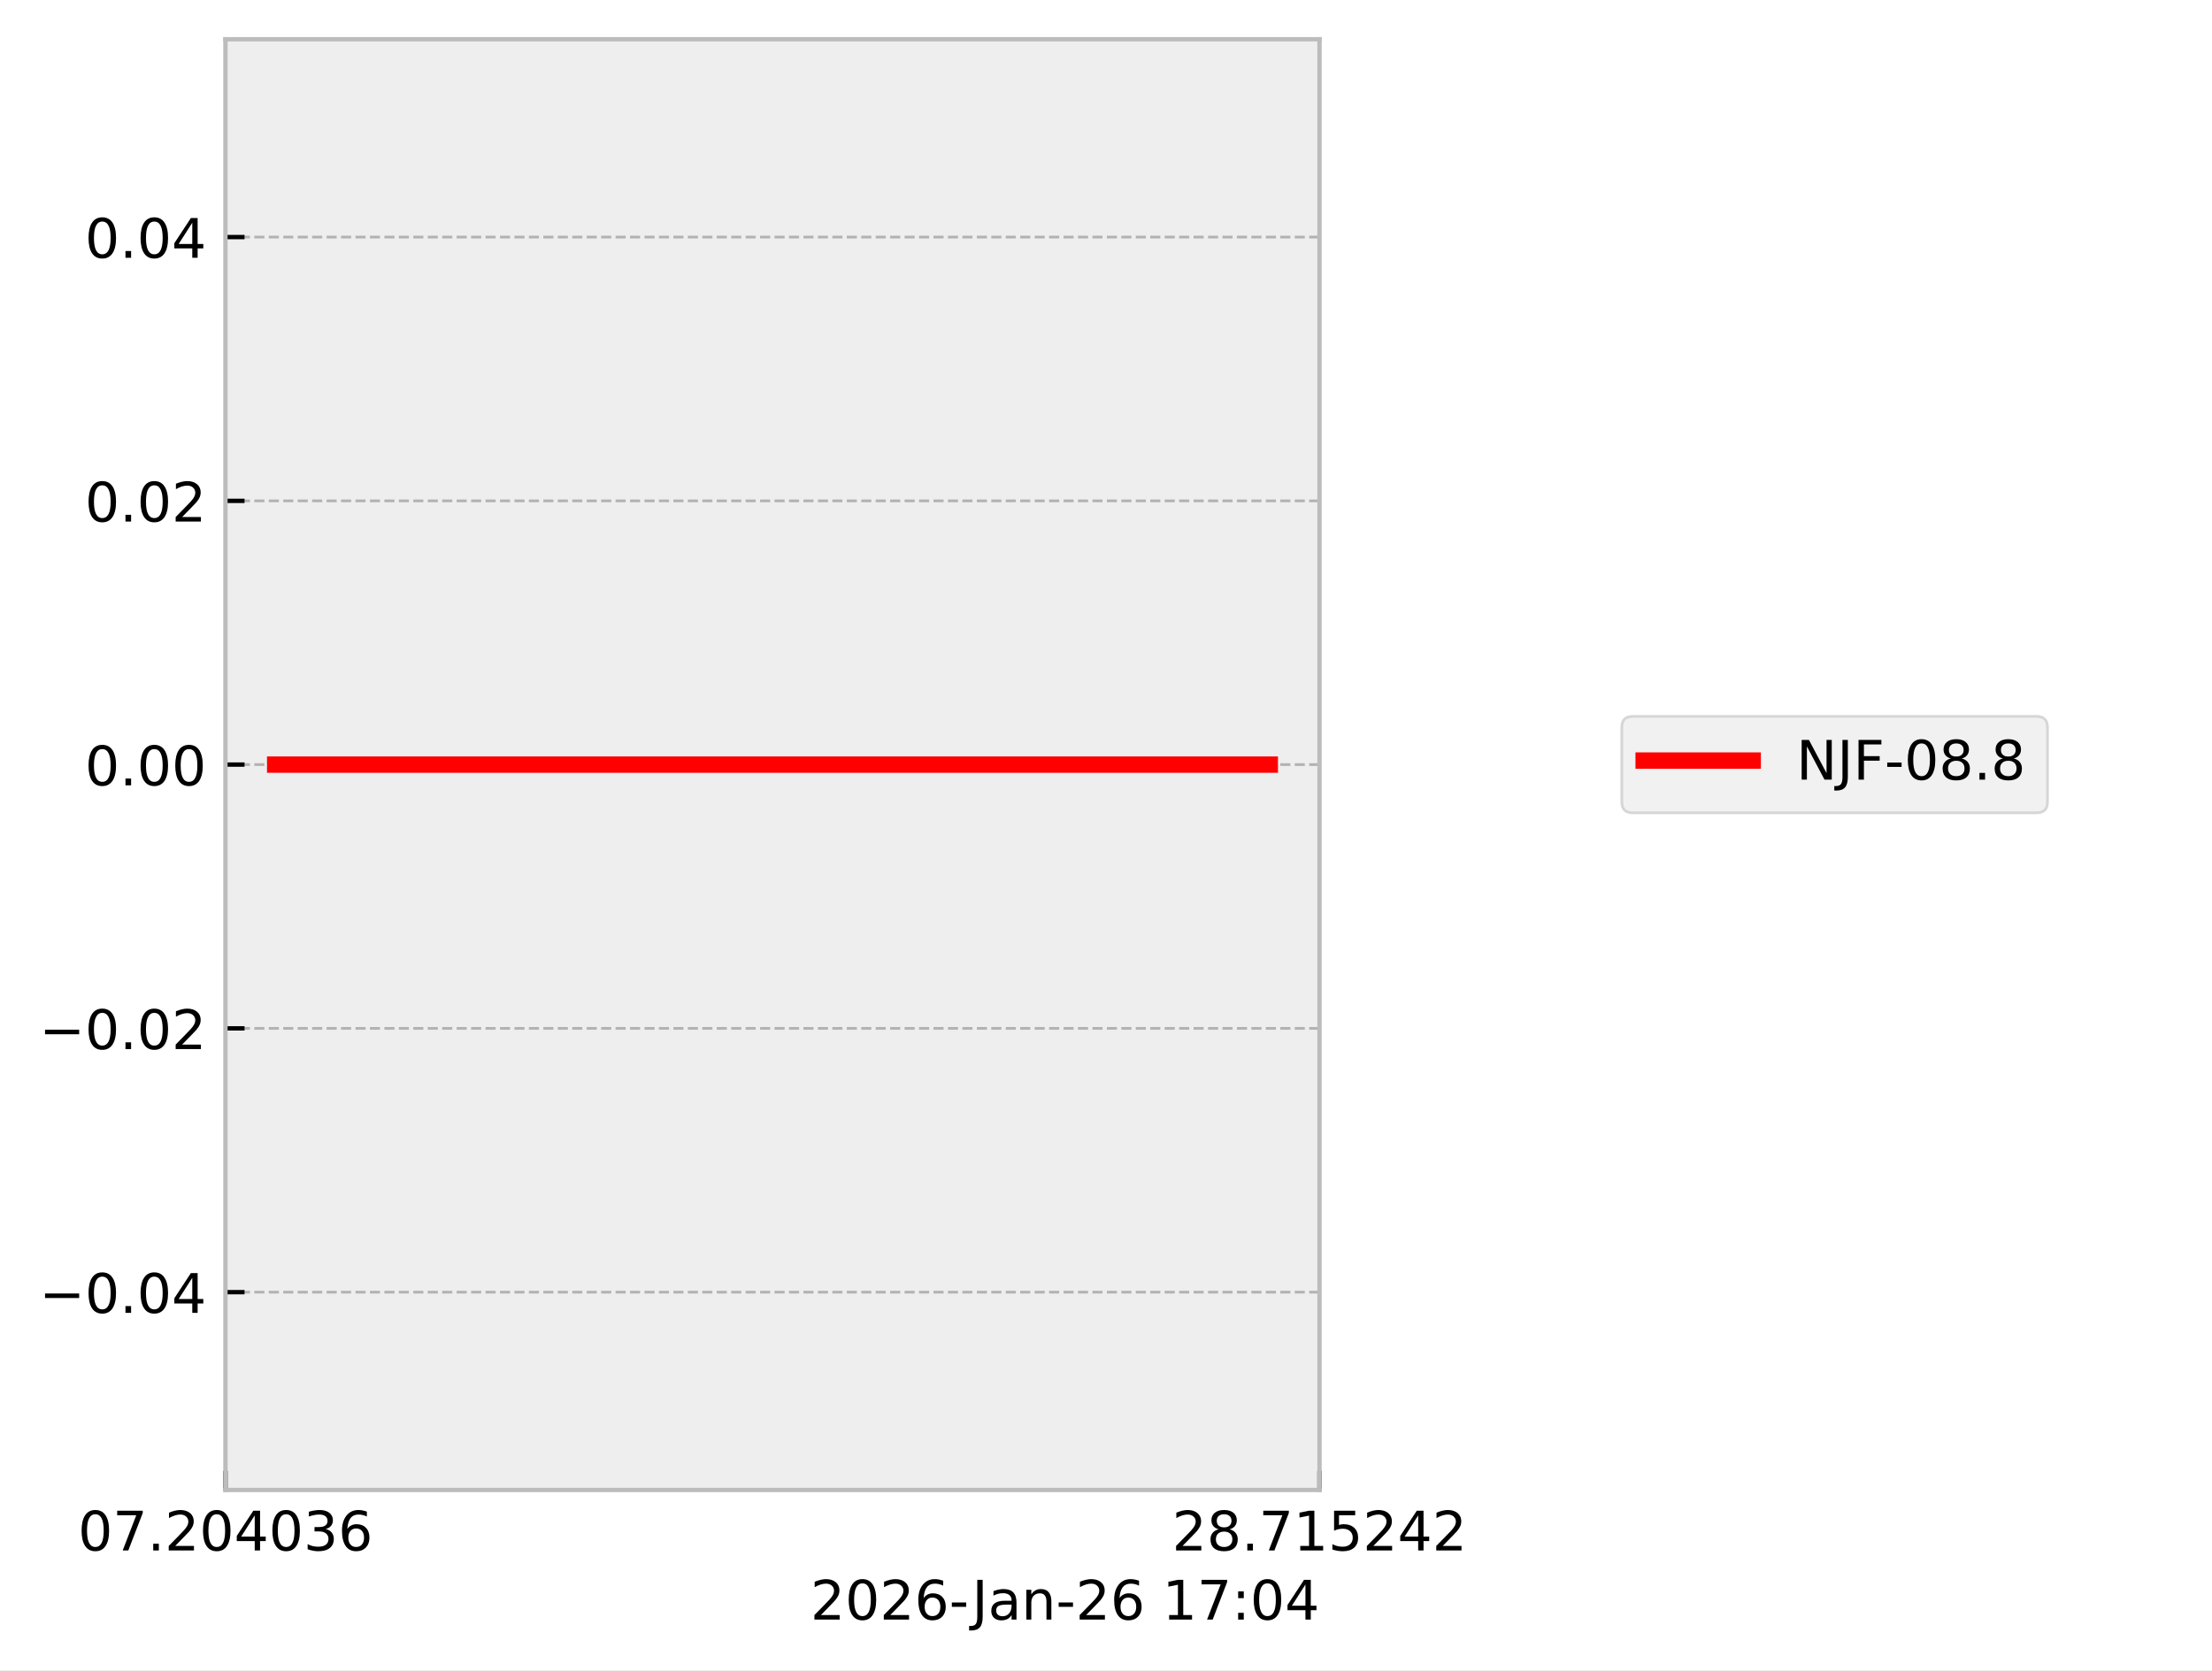
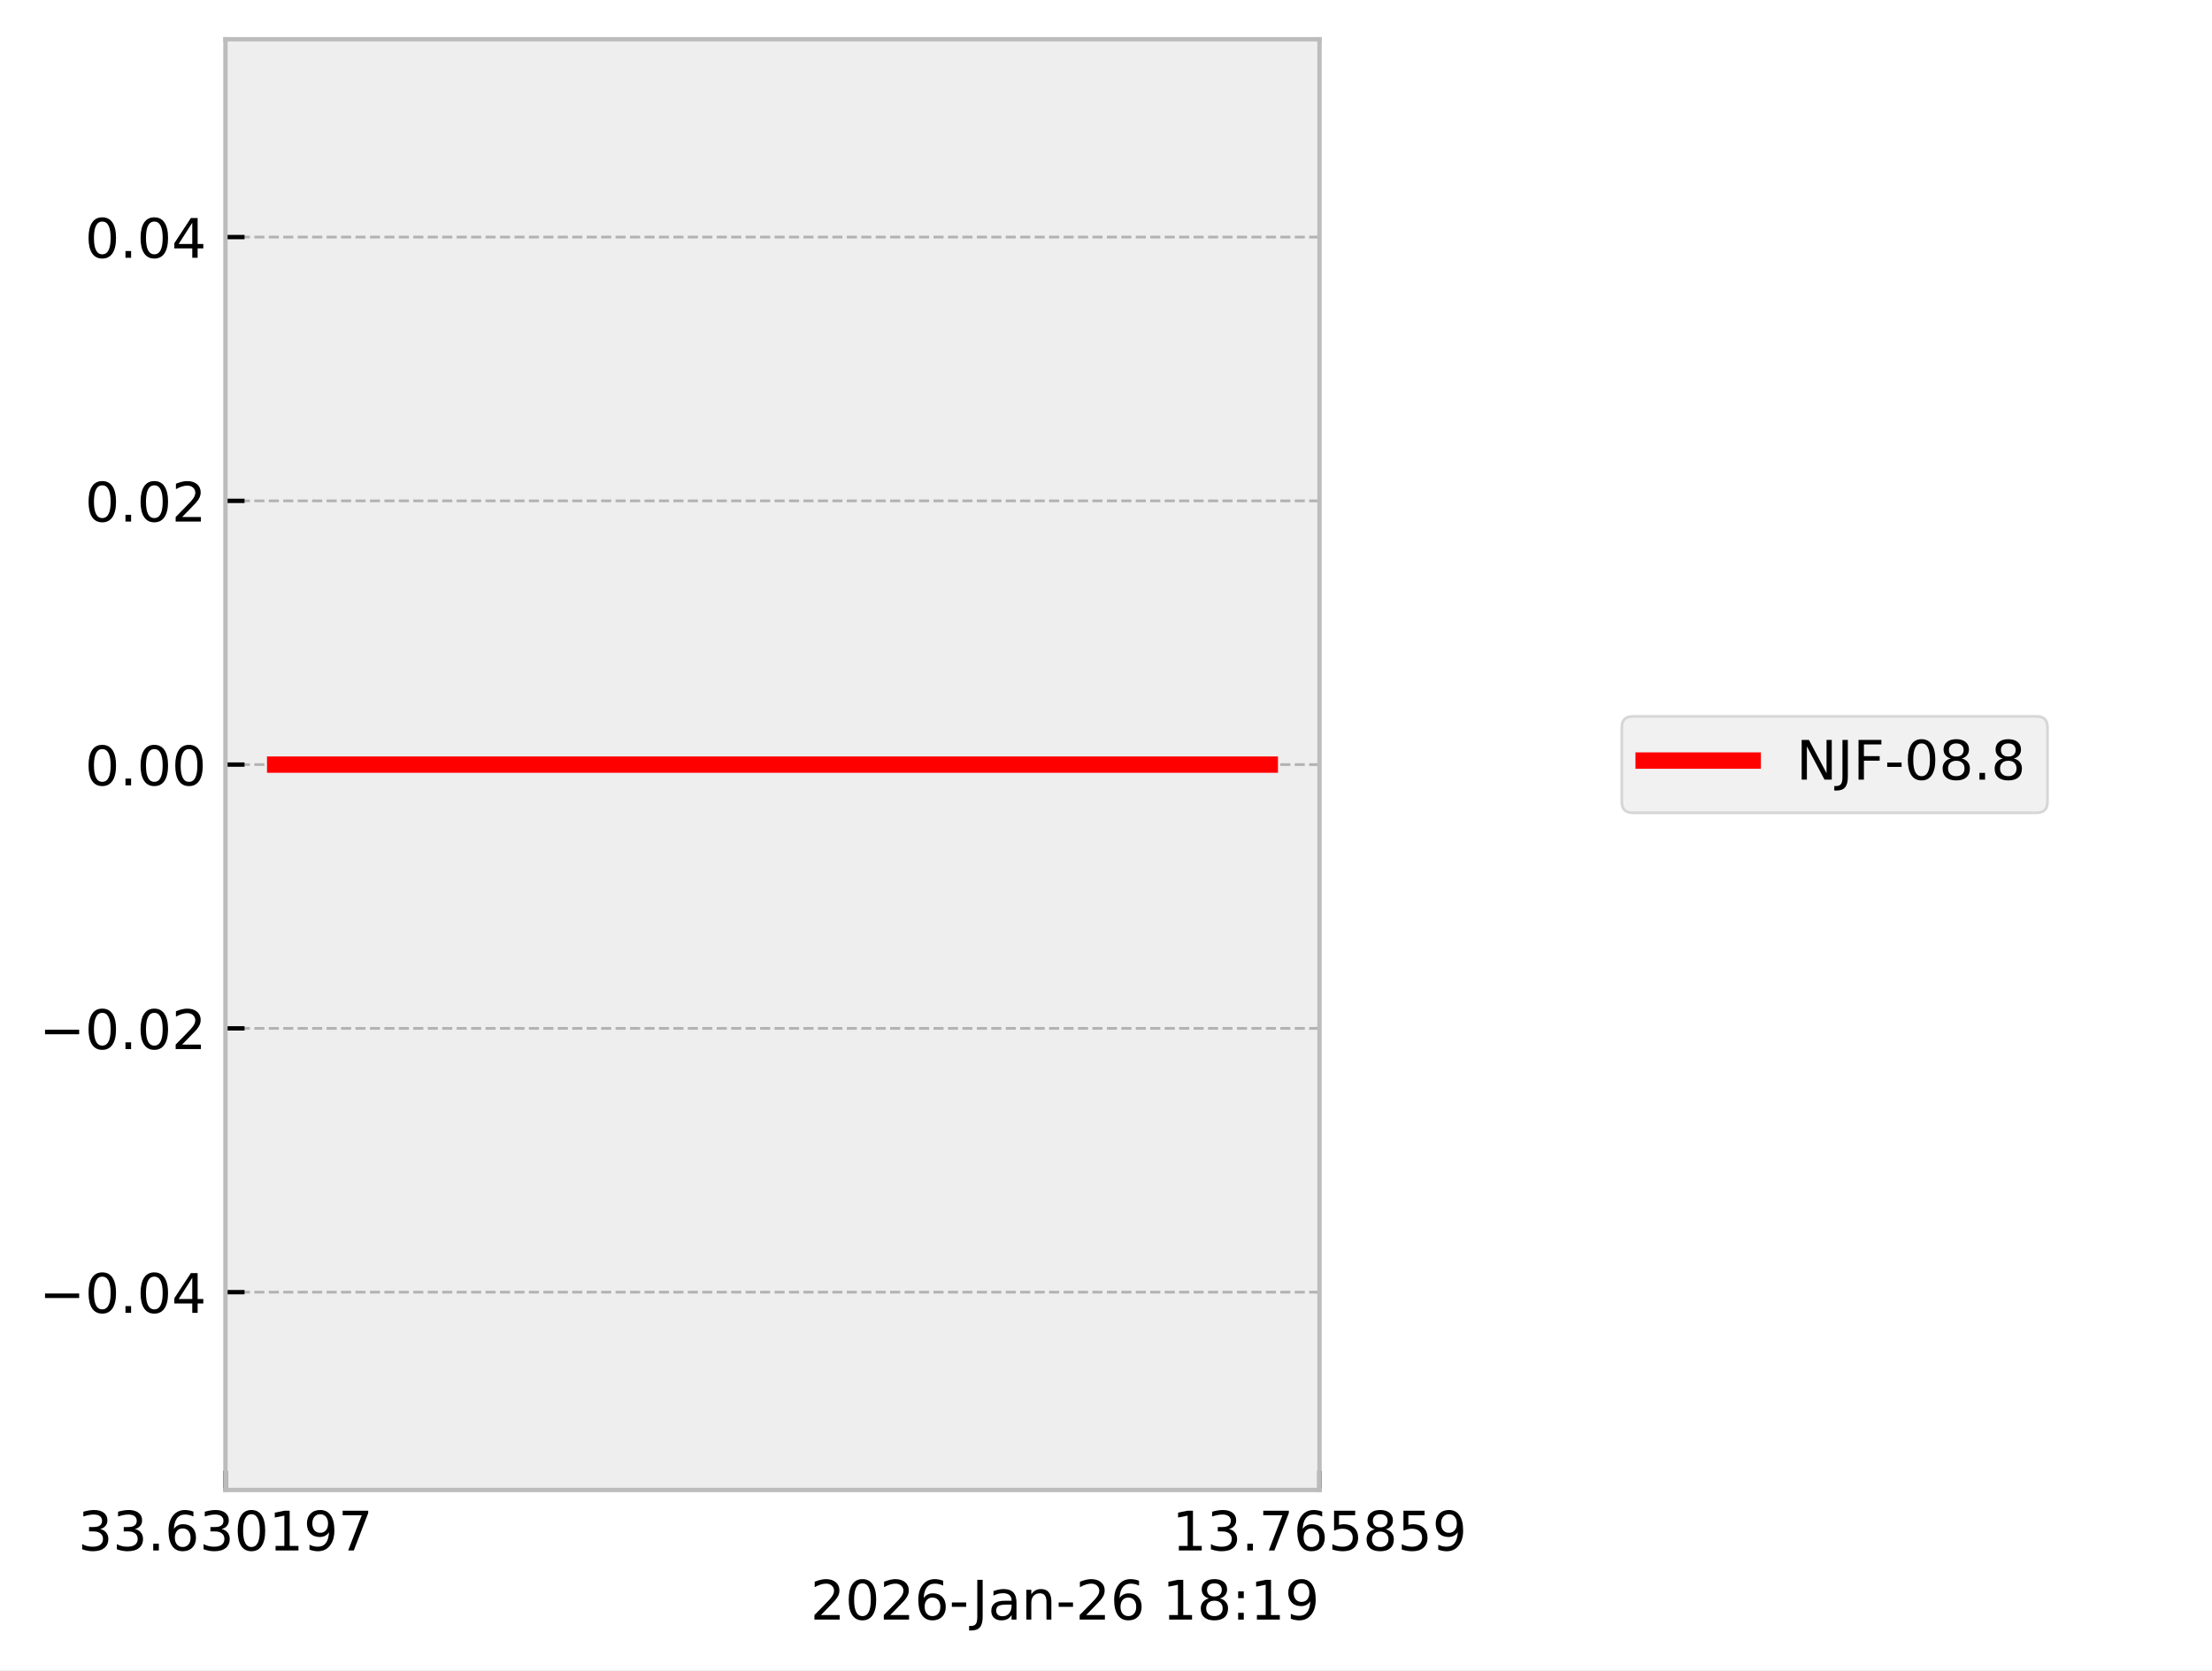
<svg xmlns="http://www.w3.org/2000/svg" xmlns:xlink="http://www.w3.org/1999/xlink" width="405.665pt" height="306.368pt" viewBox="0 0 405.665 306.368" version="1.1">
  <defs>
    <style type="text/css">*{stroke-linejoin: round; stroke-linecap: butt}</style>
  </defs>
  <g id="figure_1">
    <g id="patch_1">
      <path d="M 0 306.368  L 405.665 306.368  L 405.665 0  L 0 0  z " style="fill: #ffffff" />
    </g>
    <g id="axes_1">
      <g id="patch_2">
        <path d="M 41.345 273.312  L 241.991 273.312  L 241.991 7.2  L 41.345 7.2  z " style="fill: #eeeeee" />
      </g>
      <g id="matplotlib.axis_1">
        <g id="xtick_1">
          <g id="line2d_1">
-             <path d="M 41.345 273.312  L 41.345 7.2  " clip-path="url(#p0ed20ea1d0)" style="fill: none; stroke-dasharray: 1.85,0.8; stroke-dashoffset: 0; stroke: #b2b2b2; stroke-width: 0.5" />
+             <path d="M 41.345 273.312  L 41.345 7.2  " clip-path="url(#pc4d3189b4f)" style="fill: none; stroke-dasharray: 1.85,0.8; stroke-dashoffset: 0; stroke: #b2b2b2; stroke-width: 0.5" />
          </g>
          <g id="line2d_2">
            <defs>
-               <path id="m1fbb93032c" d="M 0 0  L 0 -3.5  " style="stroke: #000000; stroke-width: 0.8" />
-             </defs>
-             <g>
-               <use xlink:href="#m1fbb93032c" x="41.345" y="273.312" style="stroke: #000000; stroke-width: 0.8" />
+               <path id="mbb17002691" d="M 0 0  L 0 -3.5  " style="stroke: #000000; stroke-width: 0.8" />
+             </defs>
+             <g>
+               <use xlink:href="#mbb17002691" x="41.345" y="273.312" style="stroke: #000000; stroke-width: 0.8" />
            </g>
          </g>
          <g id="text_1">
            <g transform="translate(14.30625 284.4104) scale(0.1 -0.1)">
              <defs>
+                 <path id="DejaVuSans-33" d="M 2597 2516  Q 3050 2419 3304 2112  Q 3559 1806 3559 1356  Q 3559 666 3084 287  Q 2609 -91 1734 -91  Q 1441 -91 1130 -33  Q 819 25 488 141  L 488 750  Q 750 597 1062 519  Q 1375 441 1716 441  Q 2309 441 2620 675  Q 2931 909 2931 1356  Q 2931 1769 2642 2001  Q 2353 2234 1838 2234  L 1294 2234  L 1294 2753  L 1863 2753  Q 2328 2753 2575 2939  Q 2822 3125 2822 3475  Q 2822 3834 2567 4026  Q 2313 4219 1838 4219  Q 1578 4219 1281 4162  Q 984 4106 628 3988  L 628 4550  Q 988 4650 1302 4700  Q 1616 4750 1894 4750  Q 2613 4750 3031 4423  Q 3450 4097 3450 3541  Q 3450 3153 3228 2886  Q 3006 2619 2597 2516  z " transform="scale(0.015625)" />
+                 <path id="DejaVuSans-2e" d="M 684 794  L 1344 794  L 1344 0  L 684 0  L 684 794  z " transform="scale(0.015625)" />
+                 <path id="DejaVuSans-36" d="M 2113 2584  Q 1688 2584 1439 2293  Q 1191 2003 1191 1497  Q 1191 994 1439 701  Q 1688 409 2113 409  Q 2538 409 2786 701  Q 3034 994 3034 1497  Q 3034 2003 2786 2293  Q 2538 2584 2113 2584  z M 3366 4563  L 3366 3988  Q 3128 4100 2886 4159  Q 2644 4219 2406 4219  Q 1781 4219 1451 3797  Q 1122 3375 1075 2522  Q 1259 2794 1537 2939  Q 1816 3084 2150 3084  Q 2853 3084 3261 2657  Q 3669 2231 3669 1497  Q 3669 778 3244 343  Q 2819 -91 2113 -91  Q 1303 -91 875 529  Q 447 1150 447 2328  Q 447 3434 972 4092  Q 1497 4750 2381 4750  Q 2619 4750 2861 4703  Q 3103 4656 3366 4563  z " transform="scale(0.015625)" />
                <path id="DejaVuSans-30" d="M 2034 4250  Q 1547 4250 1301 3770  Q 1056 3291 1056 2328  Q 1056 1369 1301 889  Q 1547 409 2034 409  Q 2525 409 2770 889  Q 3016 1369 3016 2328  Q 3016 3291 2770 3770  Q 2525 4250 2034 4250  z M 2034 4750  Q 2819 4750 3233 4129  Q 3647 3509 3647 2328  Q 3647 1150 3233 529  Q 2819 -91 2034 -91  Q 1250 -91 836 529  Q 422 1150 422 2328  Q 422 3509 836 4129  Q 1250 4750 2034 4750  z " transform="scale(0.015625)" />
+                 <path id="DejaVuSans-31" d="M 794 531  L 1825 531  L 1825 4091  L 703 3866  L 703 4441  L 1819 4666  L 2450 4666  L 2450 531  L 3481 531  L 3481 0  L 794 0  L 794 531  z " transform="scale(0.015625)" />
+                 <path id="DejaVuSans-39" d="M 703 97  L 703 672  Q 941 559 1184 500  Q 1428 441 1663 441  Q 2288 441 2617 861  Q 2947 1281 2994 2138  Q 2813 1869 2534 1725  Q 2256 1581 1919 1581  Q 1219 1581 811 2004  Q 403 2428 403 3163  Q 403 3881 828 4315  Q 1253 4750 1959 4750  Q 2769 4750 3195 4129  Q 3622 3509 3622 2328  Q 3622 1225 3098 567  Q 2575 -91 1691 -91  Q 1453 -91 1209 -44  Q 966 3 703 97  z M 1959 2075  Q 2384 2075 2632 2365  Q 2881 2656 2881 3163  Q 2881 3666 2632 3958  Q 2384 4250 1959 4250  Q 1534 4250 1286 3958  Q 1038 3666 1038 3163  Q 1038 2656 1286 2365  Q 1534 2075 1959 2075  z " transform="scale(0.015625)" />
                <path id="DejaVuSans-37" d="M 525 4666  L 3525 4666  L 3525 4397  L 1831 0  L 1172 0  L 2766 4134  L 525 4134  L 525 4666  z " transform="scale(0.015625)" />
-                 <path id="DejaVuSans-2e" d="M 684 794  L 1344 794  L 1344 0  L 684 0  L 684 794  z " transform="scale(0.015625)" />
-                 <path id="DejaVuSans-32" d="M 1228 531  L 3431 531  L 3431 0  L 469 0  L 469 531  Q 828 903 1448 1529  Q 2069 2156 2228 2338  Q 2531 2678 2651 2914  Q 2772 3150 2772 3378  Q 2772 3750 2511 3984  Q 2250 4219 1831 4219  Q 1534 4219 1204 4116  Q 875 4013 500 3803  L 500 4441  Q 881 4594 1212 4672  Q 1544 4750 1819 4750  Q 2544 4750 2975 4387  Q 3406 4025 3406 3419  Q 3406 3131 3298 2873  Q 3191 2616 2906 2266  Q 2828 2175 2409 1742  Q 1991 1309 1228 531  z " transform="scale(0.015625)" />
-                 <path id="DejaVuSans-34" d="M 2419 4116  L 825 1625  L 2419 1625  L 2419 4116  z M 2253 4666  L 3047 4666  L 3047 1625  L 3713 1625  L 3713 1100  L 3047 1100  L 3047 0  L 2419 0  L 2419 1100  L 313 1100  L 313 1709  L 2253 4666  z " transform="scale(0.015625)" />
-                 <path id="DejaVuSans-33" d="M 2597 2516  Q 3050 2419 3304 2112  Q 3559 1806 3559 1356  Q 3559 666 3084 287  Q 2609 -91 1734 -91  Q 1441 -91 1130 -33  Q 819 25 488 141  L 488 750  Q 750 597 1062 519  Q 1375 441 1716 441  Q 2309 441 2620 675  Q 2931 909 2931 1356  Q 2931 1769 2642 2001  Q 2353 2234 1838 2234  L 1294 2234  L 1294 2753  L 1863 2753  Q 2328 2753 2575 2939  Q 2822 3125 2822 3475  Q 2822 3834 2567 4026  Q 2313 4219 1838 4219  Q 1578 4219 1281 4162  Q 984 4106 628 3988  L 628 4550  Q 988 4650 1302 4700  Q 1616 4750 1894 4750  Q 2613 4750 3031 4423  Q 3450 4097 3450 3541  Q 3450 3153 3228 2886  Q 3006 2619 2597 2516  z " transform="scale(0.015625)" />
-                 <path id="DejaVuSans-36" d="M 2113 2584  Q 1688 2584 1439 2293  Q 1191 2003 1191 1497  Q 1191 994 1439 701  Q 1688 409 2113 409  Q 2538 409 2786 701  Q 3034 994 3034 1497  Q 3034 2003 2786 2293  Q 2538 2584 2113 2584  z M 3366 4563  L 3366 3988  Q 3128 4100 2886 4159  Q 2644 4219 2406 4219  Q 1781 4219 1451 3797  Q 1122 3375 1075 2522  Q 1259 2794 1537 2939  Q 1816 3084 2150 3084  Q 2853 3084 3261 2657  Q 3669 2231 3669 1497  Q 3669 778 3244 343  Q 2819 -91 2113 -91  Q 1303 -91 875 529  Q 447 1150 447 2328  Q 447 3434 972 4092  Q 1497 4750 2381 4750  Q 2619 4750 2861 4703  Q 3103 4656 3366 4563  z " transform="scale(0.015625)" />
              </defs>
-               <use xlink:href="#DejaVuSans-30" />
-               <use xlink:href="#DejaVuSans-37" transform="translate(63.62305 0)" />
+               <use xlink:href="#DejaVuSans-33" />
+               <use xlink:href="#DejaVuSans-33" transform="translate(63.62305 0)" />
              <use xlink:href="#DejaVuSans-2e" transform="translate(127.2461 0)" />
-               <use xlink:href="#DejaVuSans-32" transform="translate(159.0332 0)" />
-               <use xlink:href="#DejaVuSans-30" transform="translate(222.6562 0)" />
-               <use xlink:href="#DejaVuSans-34" transform="translate(286.2793 0)" />
-               <use xlink:href="#DejaVuSans-30" transform="translate(349.9023 0)" />
-               <use xlink:href="#DejaVuSans-33" transform="translate(413.5254 0)" />
-               <use xlink:href="#DejaVuSans-36" transform="translate(477.1484 0)" />
+               <use xlink:href="#DejaVuSans-36" transform="translate(159.0332 0)" />
+               <use xlink:href="#DejaVuSans-33" transform="translate(222.6562 0)" />
+               <use xlink:href="#DejaVuSans-30" transform="translate(286.2793 0)" />
+               <use xlink:href="#DejaVuSans-31" transform="translate(349.9023 0)" />
+               <use xlink:href="#DejaVuSans-39" transform="translate(413.5254 0)" />
+               <use xlink:href="#DejaVuSans-37" transform="translate(477.1484 0)" />
            </g>
          </g>
        </g>
        <g id="xtick_2">
          <g id="line2d_3">
-             <path d="M 241.991 273.312  L 241.991 7.2  " clip-path="url(#p0ed20ea1d0)" style="fill: none; stroke-dasharray: 1.85,0.8; stroke-dashoffset: 0; stroke: #b2b2b2; stroke-width: 0.5" />
+             <path d="M 241.991 273.312  L 241.991 7.2  " clip-path="url(#pc4d3189b4f)" style="fill: none; stroke-dasharray: 1.85,0.8; stroke-dashoffset: 0; stroke: #b2b2b2; stroke-width: 0.5" />
          </g>
          <g id="line2d_4">
            <g>
-               <use xlink:href="#m1fbb93032c" x="241.991" y="273.312" style="stroke: #000000; stroke-width: 0.8" />
+               <use xlink:href="#mbb17002691" x="241.991" y="273.312" style="stroke: #000000; stroke-width: 0.8" />
            </g>
          </g>
          <g id="text_2">
            <g transform="translate(214.9522 284.4104) scale(0.1 -0.1)">
              <defs>
+                 <path id="DejaVuSans-35" d="M 691 4666  L 3169 4666  L 3169 4134  L 1269 4134  L 1269 2991  Q 1406 3038 1543 3061  Q 1681 3084 1819 3084  Q 2600 3084 3056 2656  Q 3513 2228 3513 1497  Q 3513 744 3044 326  Q 2575 -91 1722 -91  Q 1428 -91 1123 -41  Q 819 9 494 109  L 494 744  Q 775 591 1075 516  Q 1375 441 1709 441  Q 2250 441 2565 725  Q 2881 1009 2881 1497  Q 2881 1984 2565 2268  Q 2250 2553 1709 2553  Q 1456 2553 1204 2497  Q 953 2441 691 2322  L 691 4666  z " transform="scale(0.015625)" />
                <path id="DejaVuSans-38" d="M 2034 2216  Q 1584 2216 1326 1975  Q 1069 1734 1069 1313  Q 1069 891 1326 650  Q 1584 409 2034 409  Q 2484 409 2743 651  Q 3003 894 3003 1313  Q 3003 1734 2745 1975  Q 2488 2216 2034 2216  z M 1403 2484  Q 997 2584 770 2862  Q 544 3141 544 3541  Q 544 4100 942 4425  Q 1341 4750 2034 4750  Q 2731 4750 3128 4425  Q 3525 4100 3525 3541  Q 3525 3141 3298 2862  Q 3072 2584 2669 2484  Q 3125 2378 3379 2068  Q 3634 1759 3634 1313  Q 3634 634 3220 271  Q 2806 -91 2034 -91  Q 1263 -91 848 271  Q 434 634 434 1313  Q 434 1759 690 2068  Q 947 2378 1403 2484  z M 1172 3481  Q 1172 3119 1398 2916  Q 1625 2713 2034 2713  Q 2441 2713 2670 2916  Q 2900 3119 2900 3481  Q 2900 3844 2670 4047  Q 2441 4250 2034 4250  Q 1625 4250 1398 4047  Q 1172 3844 1172 3481  z " transform="scale(0.015625)" />
-                 <path id="DejaVuSans-31" d="M 794 531  L 1825 531  L 1825 4091  L 703 3866  L 703 4441  L 1819 4666  L 2450 4666  L 2450 531  L 3481 531  L 3481 0  L 794 0  L 794 531  z " transform="scale(0.015625)" />
-                 <path id="DejaVuSans-35" d="M 691 4666  L 3169 4666  L 3169 4134  L 1269 4134  L 1269 2991  Q 1406 3038 1543 3061  Q 1681 3084 1819 3084  Q 2600 3084 3056 2656  Q 3513 2228 3513 1497  Q 3513 744 3044 326  Q 2575 -91 1722 -91  Q 1428 -91 1123 -41  Q 819 9 494 109  L 494 744  Q 775 591 1075 516  Q 1375 441 1709 441  Q 2250 441 2565 725  Q 2881 1009 2881 1497  Q 2881 1984 2565 2268  Q 2250 2553 1709 2553  Q 1456 2553 1204 2497  Q 953 2441 691 2322  L 691 4666  z " transform="scale(0.015625)" />
              </defs>
-               <use xlink:href="#DejaVuSans-32" />
-               <use xlink:href="#DejaVuSans-38" transform="translate(63.62305 0)" />
+               <use xlink:href="#DejaVuSans-31" />
+               <use xlink:href="#DejaVuSans-33" transform="translate(63.62305 0)" />
              <use xlink:href="#DejaVuSans-2e" transform="translate(127.2461 0)" />
              <use xlink:href="#DejaVuSans-37" transform="translate(159.0332 0)" />
-               <use xlink:href="#DejaVuSans-31" transform="translate(222.6562 0)" />
+               <use xlink:href="#DejaVuSans-36" transform="translate(222.6562 0)" />
              <use xlink:href="#DejaVuSans-35" transform="translate(286.2793 0)" />
-               <use xlink:href="#DejaVuSans-32" transform="translate(349.9023 0)" />
-               <use xlink:href="#DejaVuSans-34" transform="translate(413.5254 0)" />
-               <use xlink:href="#DejaVuSans-32" transform="translate(477.1484 0)" />
+               <use xlink:href="#DejaVuSans-38" transform="translate(349.9023 0)" />
+               <use xlink:href="#DejaVuSans-35" transform="translate(413.5254 0)" />
+               <use xlink:href="#DejaVuSans-39" transform="translate(477.1484 0)" />
            </g>
          </g>
        </g>
        <g id="text_3">
          <g transform="translate(148.6256 297.0886) scale(0.1 -0.1)">
            <defs>
+               <path id="DejaVuSans-32" d="M 1228 531  L 3431 531  L 3431 0  L 469 0  L 469 531  Q 828 903 1448 1529  Q 2069 2156 2228 2338  Q 2531 2678 2651 2914  Q 2772 3150 2772 3378  Q 2772 3750 2511 3984  Q 2250 4219 1831 4219  Q 1534 4219 1204 4116  Q 875 4013 500 3803  L 500 4441  Q 881 4594 1212 4672  Q 1544 4750 1819 4750  Q 2544 4750 2975 4387  Q 3406 4025 3406 3419  Q 3406 3131 3298 2873  Q 3191 2616 2906 2266  Q 2828 2175 2409 1742  Q 1991 1309 1228 531  z " transform="scale(0.015625)" />
              <path id="DejaVuSans-2d" d="M 313 2009  L 1997 2009  L 1997 1497  L 313 1497  L 313 2009  z " transform="scale(0.015625)" />
              <path id="DejaVuSans-4a" d="M 628 4666  L 1259 4666  L 1259 325  Q 1259 -519 939 -900  Q 619 -1281 -91 -1281  L -331 -1281  L -331 -750  L -134 -750  Q 284 -750 456 -515  Q 628 -281 628 325  L 628 4666  z " transform="scale(0.015625)" />
              <path id="DejaVuSans-61" d="M 2194 1759  Q 1497 1759 1228 1600  Q 959 1441 959 1056  Q 959 750 1161 570  Q 1363 391 1709 391  Q 2188 391 2477 730  Q 2766 1069 2766 1631  L 2766 1759  L 2194 1759  z M 3341 1997  L 3341 0  L 2766 0  L 2766 531  Q 2569 213 2275 61  Q 1981 -91 1556 -91  Q 1019 -91 701 211  Q 384 513 384 1019  Q 384 1609 779 1909  Q 1175 2209 1959 2209  L 2766 2209  L 2766 2266  Q 2766 2663 2505 2880  Q 2244 3097 1772 3097  Q 1472 3097 1187 3025  Q 903 2953 641 2809  L 641 3341  Q 956 3463 1253 3523  Q 1550 3584 1831 3584  Q 2591 3584 2966 3190  Q 3341 2797 3341 1997  z " transform="scale(0.015625)" />
              <path id="DejaVuSans-6e" d="M 3513 2113  L 3513 0  L 2938 0  L 2938 2094  Q 2938 2591 2744 2837  Q 2550 3084 2163 3084  Q 1697 3084 1428 2787  Q 1159 2491 1159 1978  L 1159 0  L 581 0  L 581 3500  L 1159 3500  L 1159 2956  Q 1366 3272 1645 3428  Q 1925 3584 2291 3584  Q 2894 3584 3203 3211  Q 3513 2838 3513 2113  z " transform="scale(0.015625)" />
              <path id="DejaVuSans-20" transform="scale(0.015625)" />
              <path id="DejaVuSans-3a" d="M 750 794  L 1409 794  L 1409 0  L 750 0  L 750 794  z M 750 3309  L 1409 3309  L 1409 2516  L 750 2516  L 750 3309  z " transform="scale(0.015625)" />
            </defs>
            <use xlink:href="#DejaVuSans-32" />
            <use xlink:href="#DejaVuSans-30" transform="translate(63.62305 0)" />
            <use xlink:href="#DejaVuSans-32" transform="translate(127.2461 0)" />
            <use xlink:href="#DejaVuSans-36" transform="translate(190.8691 0)" />
            <use xlink:href="#DejaVuSans-2d" transform="translate(254.4922 0)" />
            <use xlink:href="#DejaVuSans-4a" transform="translate(296.2012 0)" />
            <use xlink:href="#DejaVuSans-61" transform="translate(325.6934 0)" />
            <use xlink:href="#DejaVuSans-6e" transform="translate(386.9727 0)" />
            <use xlink:href="#DejaVuSans-2d" transform="translate(450.3516 0)" />
            <use xlink:href="#DejaVuSans-32" transform="translate(486.4355 0)" />
            <use xlink:href="#DejaVuSans-36" transform="translate(550.0586 0)" />
            <use xlink:href="#DejaVuSans-20" transform="translate(613.6816 0)" />
            <use xlink:href="#DejaVuSans-31" transform="translate(645.4688 0)" />
-             <use xlink:href="#DejaVuSans-37" transform="translate(709.0918 0)" />
+             <use xlink:href="#DejaVuSans-38" transform="translate(709.0918 0)" />
            <use xlink:href="#DejaVuSans-3a" transform="translate(772.7148 0)" />
-             <use xlink:href="#DejaVuSans-30" transform="translate(806.4062 0)" />
-             <use xlink:href="#DejaVuSans-34" transform="translate(870.0293 0)" />
+             <use xlink:href="#DejaVuSans-31" transform="translate(806.4062 0)" />
+             <use xlink:href="#DejaVuSans-39" transform="translate(870.0293 0)" />
          </g>
        </g>
      </g>
      <g id="matplotlib.axis_2">
        <g id="ytick_1">
          <g id="line2d_5">
-             <path d="M 41.345 237.024  L 241.991 237.024  " clip-path="url(#p0ed20ea1d0)" style="fill: none; stroke-dasharray: 1.85,0.8; stroke-dashoffset: 0; stroke: #b2b2b2; stroke-width: 0.5" />
+             <path d="M 41.345 237.024  L 241.991 237.024  " clip-path="url(#pc4d3189b4f)" style="fill: none; stroke-dasharray: 1.85,0.8; stroke-dashoffset: 0; stroke: #b2b2b2; stroke-width: 0.5" />
          </g>
          <g id="line2d_6">
            <defs>
-               <path id="mfcafa79084" d="M 0 0  L 3.5 0  " style="stroke: #000000; stroke-width: 0.8" />
-             </defs>
-             <g>
-               <use xlink:href="#mfcafa79084" x="41.345" y="237.024" style="stroke: #000000; stroke-width: 0.8" />
+               <path id="m236fbfade2" d="M 0 0  L 3.5 0  " style="stroke: #000000; stroke-width: 0.8" />
+             </defs>
+             <g>
+               <use xlink:href="#m236fbfade2" x="41.345" y="237.024" style="stroke: #000000; stroke-width: 0.8" />
            </g>
          </g>
          <g id="text_4">
            <g transform="translate(7.2 240.8232) scale(0.1 -0.1)">
              <defs>
                <path id="DejaVuSans-2212" d="M 678 2272  L 4684 2272  L 4684 1741  L 678 1741  L 678 2272  z " transform="scale(0.015625)" />
+                 <path id="DejaVuSans-34" d="M 2419 4116  L 825 1625  L 2419 1625  L 2419 4116  z M 2253 4666  L 3047 4666  L 3047 1625  L 3713 1625  L 3713 1100  L 3047 1100  L 3047 0  L 2419 0  L 2419 1100  L 313 1100  L 313 1709  L 2253 4666  z " transform="scale(0.015625)" />
              </defs>
              <use xlink:href="#DejaVuSans-2212" />
              <use xlink:href="#DejaVuSans-30" transform="translate(83.78906 0)" />
              <use xlink:href="#DejaVuSans-2e" transform="translate(147.4121 0)" />
              <use xlink:href="#DejaVuSans-30" transform="translate(179.1992 0)" />
              <use xlink:href="#DejaVuSans-34" transform="translate(242.8223 0)" />
            </g>
          </g>
        </g>
        <g id="ytick_2">
          <g id="line2d_7">
-             <path d="M 41.345 188.64  L 241.991 188.64  " clip-path="url(#p0ed20ea1d0)" style="fill: none; stroke-dasharray: 1.85,0.8; stroke-dashoffset: 0; stroke: #b2b2b2; stroke-width: 0.5" />
+             <path d="M 41.345 188.64  L 241.991 188.64  " clip-path="url(#pc4d3189b4f)" style="fill: none; stroke-dasharray: 1.85,0.8; stroke-dashoffset: 0; stroke: #b2b2b2; stroke-width: 0.5" />
          </g>
          <g id="line2d_8">
            <g>
-               <use xlink:href="#mfcafa79084" x="41.345" y="188.64" style="stroke: #000000; stroke-width: 0.8" />
+               <use xlink:href="#m236fbfade2" x="41.345" y="188.64" style="stroke: #000000; stroke-width: 0.8" />
            </g>
          </g>
          <g id="text_5">
            <g transform="translate(7.2 192.4392) scale(0.1 -0.1)">
              <use xlink:href="#DejaVuSans-2212" />
              <use xlink:href="#DejaVuSans-30" transform="translate(83.78906 0)" />
              <use xlink:href="#DejaVuSans-2e" transform="translate(147.4121 0)" />
              <use xlink:href="#DejaVuSans-30" transform="translate(179.1992 0)" />
              <use xlink:href="#DejaVuSans-32" transform="translate(242.8223 0)" />
            </g>
          </g>
        </g>
        <g id="ytick_3">
          <g id="line2d_9">
-             <path d="M 41.345 140.256  L 241.991 140.256  " clip-path="url(#p0ed20ea1d0)" style="fill: none; stroke-dasharray: 1.85,0.8; stroke-dashoffset: 0; stroke: #b2b2b2; stroke-width: 0.5" />
+             <path d="M 41.345 140.256  L 241.991 140.256  " clip-path="url(#pc4d3189b4f)" style="fill: none; stroke-dasharray: 1.85,0.8; stroke-dashoffset: 0; stroke: #b2b2b2; stroke-width: 0.5" />
          </g>
          <g id="line2d_10">
            <g>
-               <use xlink:href="#mfcafa79084" x="41.345" y="140.256" style="stroke: #000000; stroke-width: 0.8" />
+               <use xlink:href="#m236fbfade2" x="41.345" y="140.256" style="stroke: #000000; stroke-width: 0.8" />
            </g>
          </g>
          <g id="text_6">
            <g transform="translate(15.57969 144.0552) scale(0.1 -0.1)">
              <use xlink:href="#DejaVuSans-30" />
              <use xlink:href="#DejaVuSans-2e" transform="translate(63.62305 0)" />
              <use xlink:href="#DejaVuSans-30" transform="translate(95.41016 0)" />
              <use xlink:href="#DejaVuSans-30" transform="translate(159.0332 0)" />
            </g>
          </g>
        </g>
        <g id="ytick_4">
          <g id="line2d_11">
-             <path d="M 41.345 91.872  L 241.991 91.872  " clip-path="url(#p0ed20ea1d0)" style="fill: none; stroke-dasharray: 1.85,0.8; stroke-dashoffset: 0; stroke: #b2b2b2; stroke-width: 0.5" />
+             <path d="M 41.345 91.872  L 241.991 91.872  " clip-path="url(#pc4d3189b4f)" style="fill: none; stroke-dasharray: 1.85,0.8; stroke-dashoffset: 0; stroke: #b2b2b2; stroke-width: 0.5" />
          </g>
          <g id="line2d_12">
            <g>
-               <use xlink:href="#mfcafa79084" x="41.345" y="91.872" style="stroke: #000000; stroke-width: 0.8" />
+               <use xlink:href="#m236fbfade2" x="41.345" y="91.872" style="stroke: #000000; stroke-width: 0.8" />
            </g>
          </g>
          <g id="text_7">
            <g transform="translate(15.57969 95.67122) scale(0.1 -0.1)">
              <use xlink:href="#DejaVuSans-30" />
              <use xlink:href="#DejaVuSans-2e" transform="translate(63.62305 0)" />
              <use xlink:href="#DejaVuSans-30" transform="translate(95.41016 0)" />
              <use xlink:href="#DejaVuSans-32" transform="translate(159.0332 0)" />
            </g>
          </g>
        </g>
        <g id="ytick_5">
          <g id="line2d_13">
-             <path d="M 41.345 43.488  L 241.991 43.488  " clip-path="url(#p0ed20ea1d0)" style="fill: none; stroke-dasharray: 1.85,0.8; stroke-dashoffset: 0; stroke: #b2b2b2; stroke-width: 0.5" />
+             <path d="M 41.345 43.488  L 241.991 43.488  " clip-path="url(#pc4d3189b4f)" style="fill: none; stroke-dasharray: 1.85,0.8; stroke-dashoffset: 0; stroke: #b2b2b2; stroke-width: 0.5" />
          </g>
          <g id="line2d_14">
            <g>
-               <use xlink:href="#mfcafa79084" x="41.345" y="43.488" style="stroke: #000000; stroke-width: 0.8" />
+               <use xlink:href="#m236fbfade2" x="41.345" y="43.488" style="stroke: #000000; stroke-width: 0.8" />
            </g>
          </g>
          <g id="text_8">
            <g transform="translate(15.57969 47.28722) scale(0.1 -0.1)">
              <use xlink:href="#DejaVuSans-30" />
              <use xlink:href="#DejaVuSans-2e" transform="translate(63.62305 0)" />
              <use xlink:href="#DejaVuSans-30" transform="translate(95.41016 0)" />
              <use xlink:href="#DejaVuSans-34" transform="translate(159.0332 0)" />
            </g>
          </g>
        </g>
      </g>
      <g id="line2d_15">
-         <path d="M 50.466 140.256  L 53.702 140.256  L 217.386 140.256  L 222.775 140.256  L 228.268 140.256  L 232.751 140.256  L 232.871 140.256  " clip-path="url(#p0ed20ea1d0)" style="fill: none; stroke: #ff0000; stroke-width: 3; stroke-linecap: square" />
+         <path d="M 50.466 140.256  L 53.653 140.256  L 214.836 140.256  L 220.141 140.256  L 225.551 140.256  L 229.966 140.256  L 232.77 140.256  L 232.871 140.256  " clip-path="url(#pc4d3189b4f)" style="fill: none; stroke: #ff0000; stroke-width: 3; stroke-linecap: square" />
      </g>
      <g id="patch_3">
        <path d="M 41.345 273.312  L 41.345 7.2  " style="fill: none; stroke: #bcbcbc; stroke-width: 0.8; stroke-linejoin: miter; stroke-linecap: square" />
      </g>
      <g id="patch_4">
        <path d="M 241.991 273.312  L 241.991 7.2  " style="fill: none; stroke: #bcbcbc; stroke-width: 0.8; stroke-linejoin: miter; stroke-linecap: square" />
      </g>
      <g id="patch_5">
        <path d="M 41.345 273.312  L 241.991 273.312  " style="fill: none; stroke: #bcbcbc; stroke-width: 0.8; stroke-linejoin: miter; stroke-linecap: square" />
      </g>
      <g id="patch_6">
        <path d="M 41.345 7.2  L 241.991 7.2  " style="fill: none; stroke: #bcbcbc; stroke-width: 0.8; stroke-linejoin: miter; stroke-linecap: square" />
      </g>
    </g>
    <g id="axes_2">
      <g id="legend_1">
        <g id="patch_7">
          <path d="M 299.433 149.095  L 373.489 149.095  Q 375.489 149.095 375.489 147.095  L 375.489 133.417  Q 375.489 131.417 373.489 131.417  L 299.433 131.417  Q 297.433 131.417 297.433 133.417  L 297.433 147.095  Q 297.433 149.095 299.433 149.095  z " style="fill: #eeeeee; opacity: 0.8; stroke: #cccccc; stroke-width: 0.5; stroke-linejoin: miter" />
        </g>
        <g id="line2d_16">
          <path d="M 301.433 139.515  L 311.433 139.515  L 321.433 139.515  " style="fill: none; stroke: #ff0000; stroke-width: 3; stroke-linecap: square" />
        </g>
        <g id="text_9">
          <g transform="translate(329.4329 143.0154) scale(0.1 -0.1)">
            <defs>
              <path id="DejaVuSans-4e" d="M 628 4666  L 1478 4666  L 3547 763  L 3547 4666  L 4159 4666  L 4159 0  L 3309 0  L 1241 3903  L 1241 0  L 628 0  L 628 4666  z " transform="scale(0.015625)" />
              <path id="DejaVuSans-46" d="M 628 4666  L 3309 4666  L 3309 4134  L 1259 4134  L 1259 2759  L 3109 2759  L 3109 2228  L 1259 2228  L 1259 0  L 628 0  L 628 4666  z " transform="scale(0.015625)" />
            </defs>
            <use xlink:href="#DejaVuSans-4e" />
            <use xlink:href="#DejaVuSans-4a" transform="translate(74.80469 0)" />
            <use xlink:href="#DejaVuSans-46" transform="translate(104.2969 0)" />
            <use xlink:href="#DejaVuSans-2d" transform="translate(161.8164 0)" />
            <use xlink:href="#DejaVuSans-30" transform="translate(197.9004 0)" />
            <use xlink:href="#DejaVuSans-38" transform="translate(261.5234 0)" />
            <use xlink:href="#DejaVuSans-2e" transform="translate(325.1465 0)" />
            <use xlink:href="#DejaVuSans-38" transform="translate(356.9336 0)" />
          </g>
        </g>
      </g>
    </g>
  </g>
  <defs>
-     <clipPath id="p0ed20ea1d0">
+     <clipPath id="pc4d3189b4f">
      <rect x="41.345" y="7.2" width="200.646" height="266.112" />
    </clipPath>
  </defs>
</svg>
